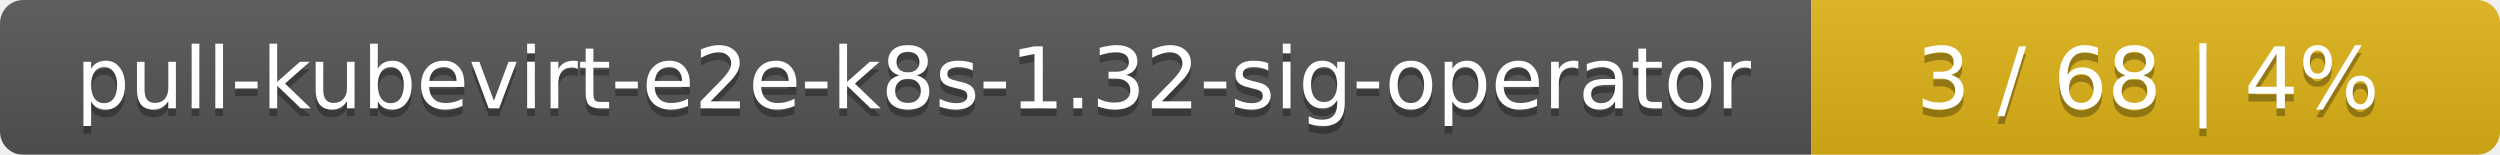
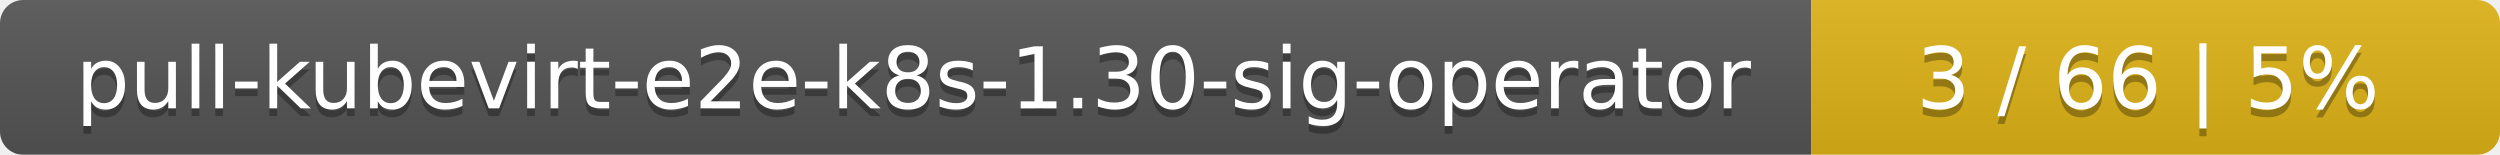
<svg xmlns="http://www.w3.org/2000/svg" width="323" height="20">
  <linearGradient id="smooth" x2="0" y2="100%">
    <stop offset="0" stop-color="#bbb" stop-opacity=".1" />
    <stop offset="1" stop-opacity=".1" />
  </linearGradient>
  <mask id="round">
    <rect width="323" height="20" rx="3" fill="#fff" />
  </mask>
  <g mask="url(#round)">
    <rect width="234" height="20" fill="#555" />
    <rect x="234" width="89" height="20" fill="#dfb317" />
    <rect width="323" height="20" fill="url(#smooth)" />
  </g>
  <g fill="#fff" text-anchor="middle" font-family="DejaVu Sans,Verdana,Geneva,sans-serif" font-size="11">
-     <text x="118" y="15" fill="#010101" fill-opacity=".3">pull-kubevirt-e2e-k8s-1.32-sig-operator</text>
-     <text x="118" y="14">pull-kubevirt-e2e-k8s-1.32-sig-operator</text>
-     <text x="277.5" y="15" fill="#010101" fill-opacity=".3">3 / 68    |    4%</text>
-     <text x="277.5" y="14">3 / 68    |    4%</text>
+     <text x="118" y="15" fill="#010101" fill-opacity=".3">pull-kubevirt-e2e-k8s-1.30-sig-operator</text>
+     <text x="118" y="14">pull-kubevirt-e2e-k8s-1.30-sig-operator</text>
+     <text x="277.5" y="15" fill="#010101" fill-opacity=".3">3 / 66    |    5%</text>
+     <text x="277.5" y="14">3 / 66    |    5%</text>
  </g>
</svg>
